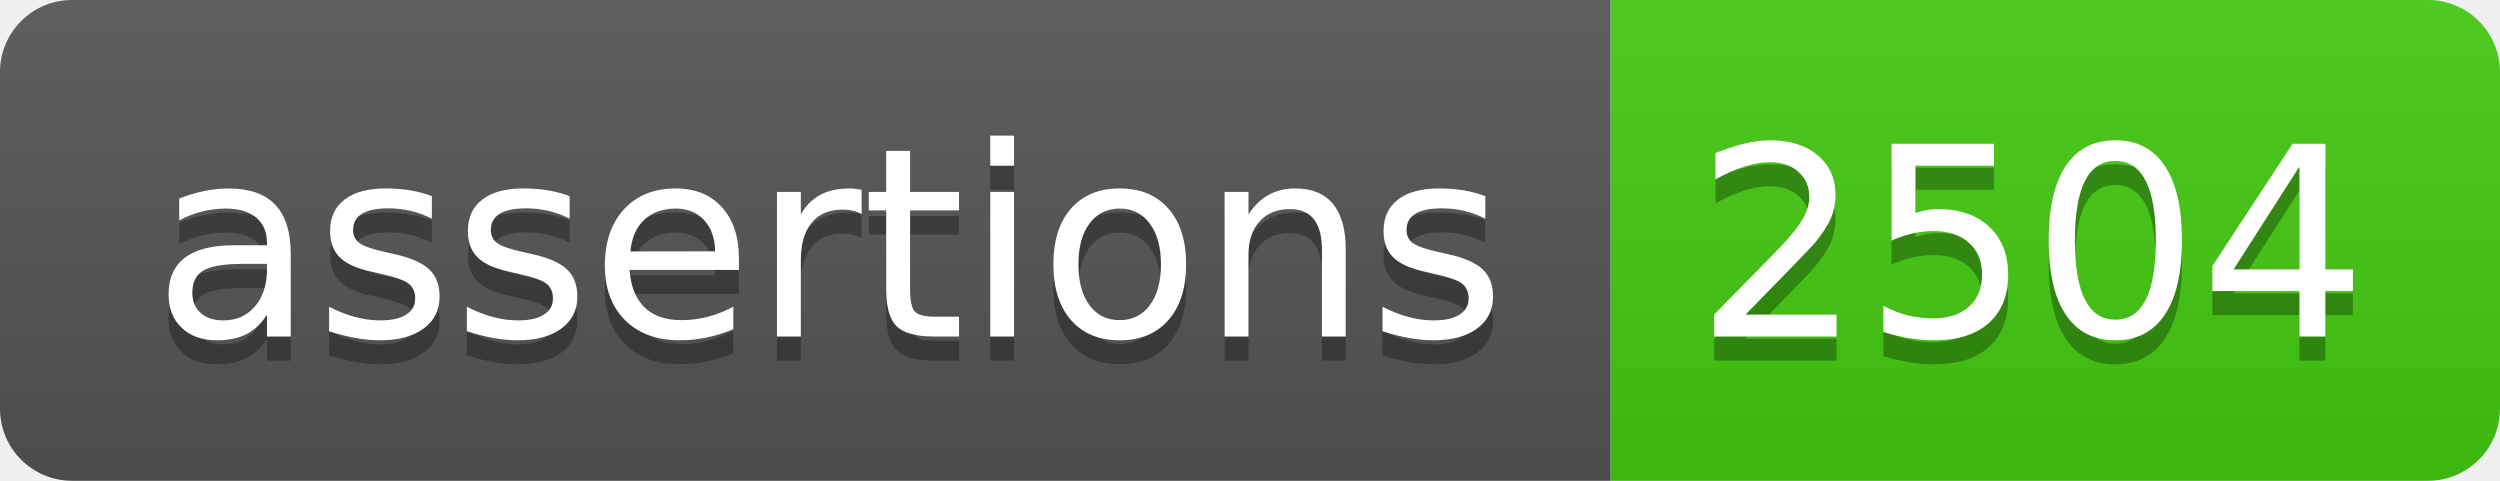
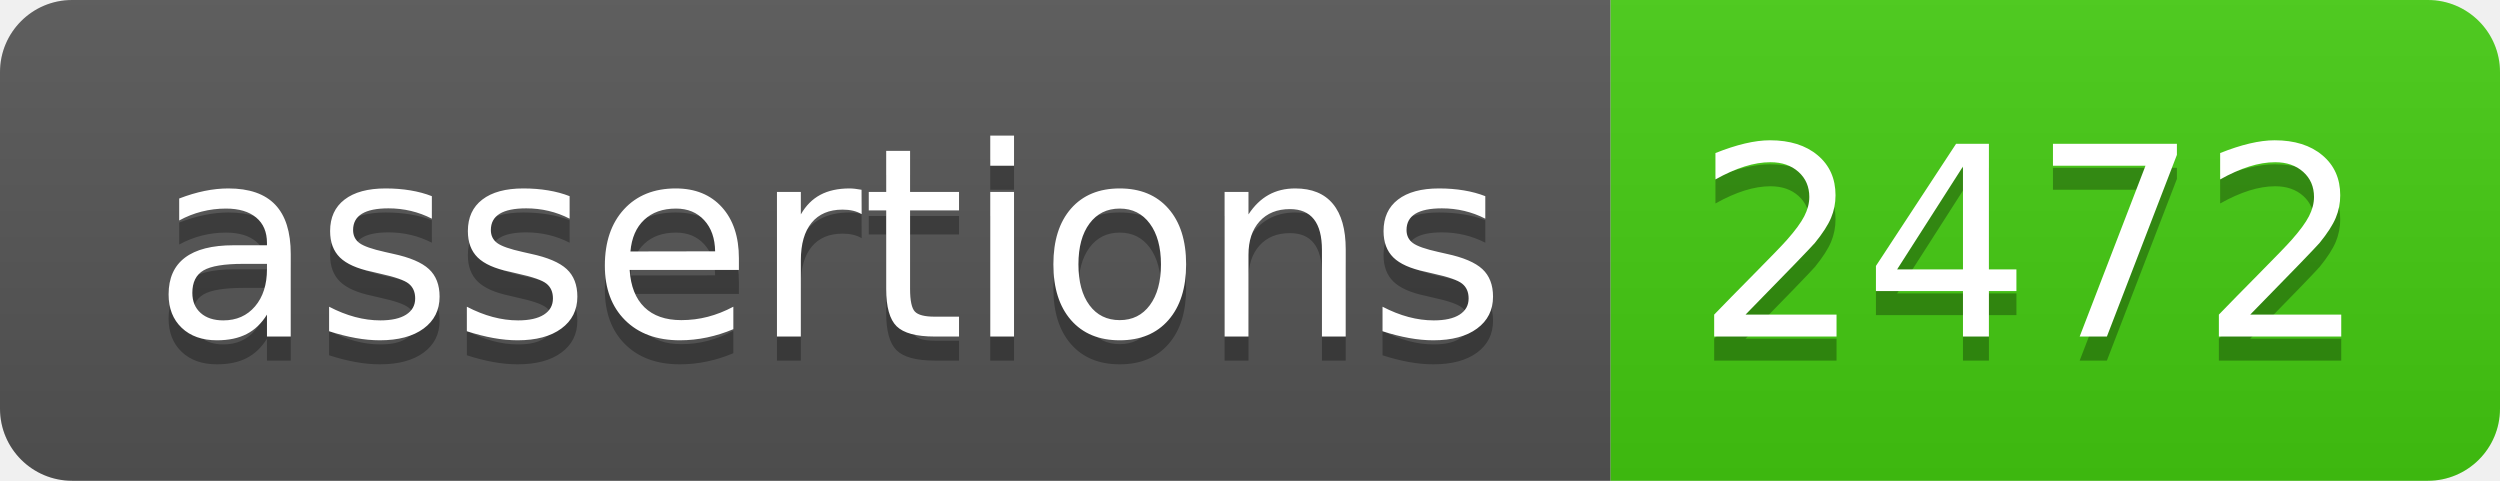
- <svg xmlns="http://www.w3.org/2000/svg" width="104" height="20" role="img" aria-label="assertions: 2504">
+ <svg xmlns="http://www.w3.org/2000/svg" width="104" height="20" role="img" aria-label="assertions: 2472">
  <linearGradient id="s" x2="0" y2="100%">
    <stop offset="0" stop-color="#bbb" stop-opacity=".1" />
    <stop offset="1" stop-opacity=".1" />
  </linearGradient>
  <clipPath id="r">
    <rect width="104" height="20" rx="3" fill="#fff" />
  </clipPath>
  <g clip-path="url(#r)">
    <rect width="67" height="20" fill="#555" />
    <rect x="67" width="37" height="20" fill="#4c1" />
    <rect width="104" height="20" fill="url(#s)" />
  </g>
  <g fill="#fff" text-anchor="middle" font-family="Verdana,Geneva,DejaVu Sans,sans-serif" text-rendering="geometricPrecision" font-size="110">
    <text aria-hidden="true" x="345" y="150" fill="#010101" fill-opacity=".3" transform="scale(.1)" textLength="570">assertions</text>
    <text x="345" y="140" transform="scale(.1)" fill="#fff" textLength="570">assertions</text>
-     <text aria-hidden="true" x="845" y="150" fill="#010101" fill-opacity=".3" transform="scale(.1)" textLength="270">2504</text>
-     <text x="845" y="140" transform="scale(.1)" fill="#fff" textLength="270">2504</text>
+     <text aria-hidden="true" x="845" y="150" fill="#010101" fill-opacity=".3" transform="scale(.1)" textLength="270">2472</text>
+     <text x="845" y="140" transform="scale(.1)" fill="#fff" textLength="270">2472</text>
  </g>
</svg>
